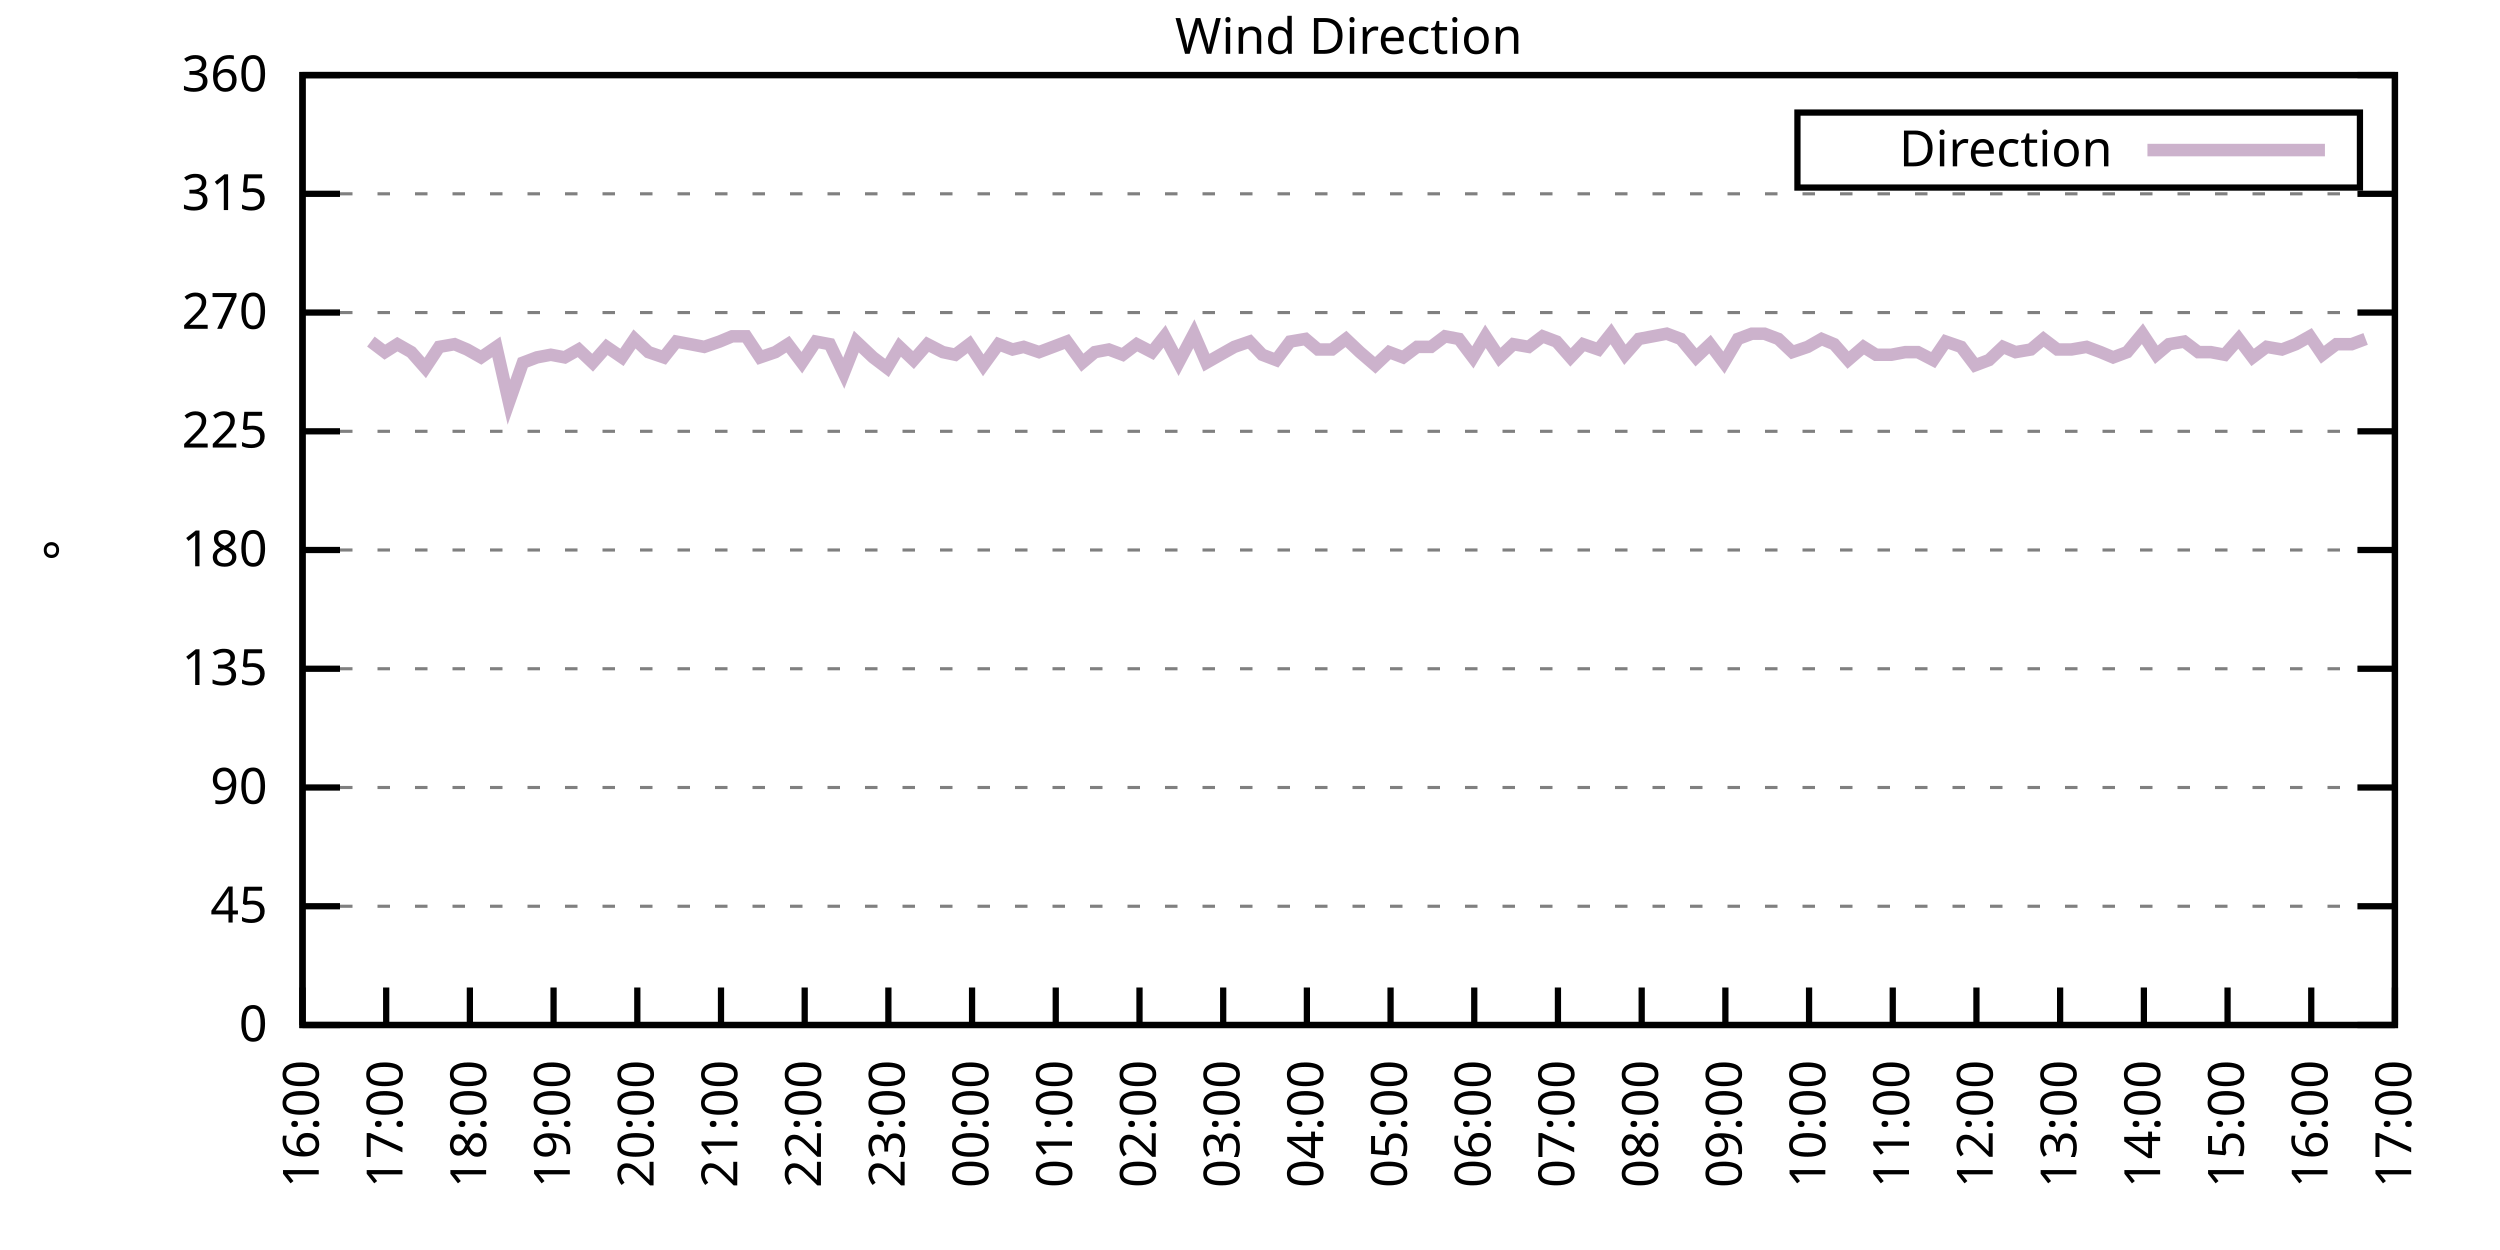
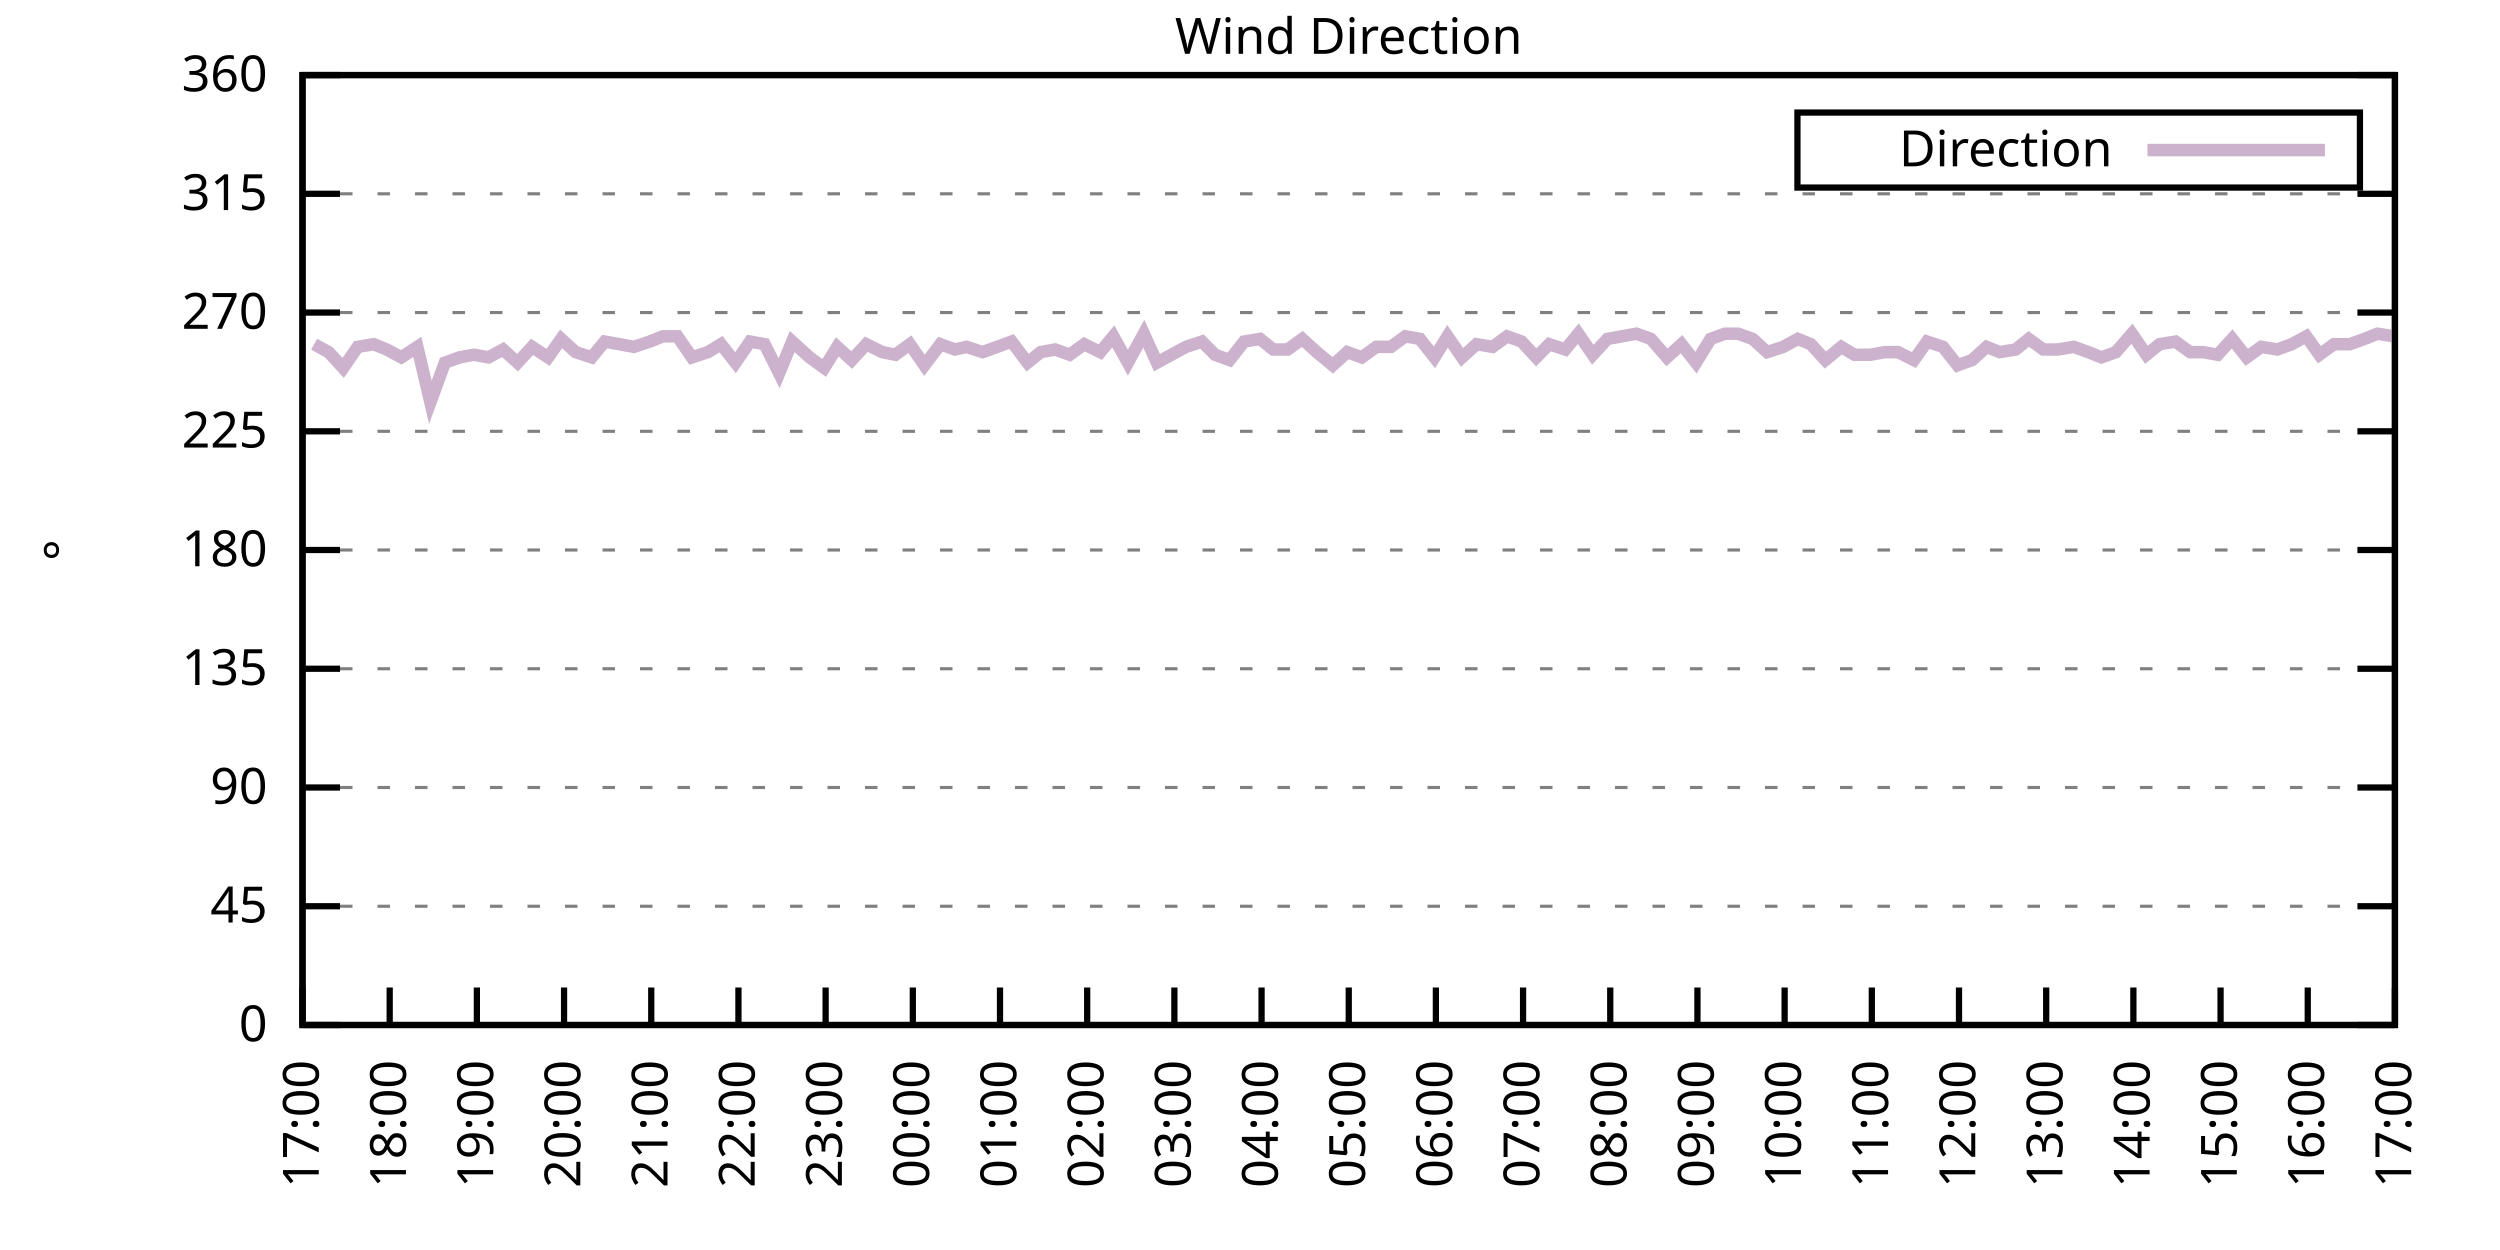
<svg xmlns="http://www.w3.org/2000/svg" xmlns:xlink="http://www.w3.org/1999/xlink" width="400" height="200" viewBox="0 0 400 200">
  <g id="gnuplot_canvas">
    <rect x="0" y="0" width="400" height="200" fill="none" />
    <defs>
      <circle id="gpDot" r="0.5" stroke-width="0.5" stroke="currentColor" />
      <path id="gpPt0" stroke-width="0.333" stroke="currentColor" d="M-1,0 h2 M0,-1 v2" />
      <path id="gpPt1" stroke-width="0.333" stroke="currentColor" d="M-1,-1 L1,1 M1,-1 L-1,1" />
      <path id="gpPt2" stroke-width="0.333" stroke="currentColor" d="M-1,0 L1,0 M0,-1 L0,1 M-1,-1 L1,1 M-1,1 L1,-1" />
      <rect id="gpPt3" stroke-width="0.333" stroke="currentColor" x="-1" y="-1" width="2" height="2" />
      <rect id="gpPt4" stroke-width="0.333" stroke="currentColor" fill="currentColor" x="-1" y="-1" width="2" height="2" />
      <circle id="gpPt5" stroke-width="0.333" stroke="currentColor" cx="0" cy="0" r="1" />
      <use xlink:href="#gpPt5" id="gpPt6" fill="currentColor" stroke="none" />
      <path id="gpPt7" stroke-width="0.333" stroke="currentColor" d="M0,-1.33 L-1.33,0.67 L1.33,0.67 z" />
      <use xlink:href="#gpPt7" id="gpPt8" fill="currentColor" stroke="none" />
      <use xlink:href="#gpPt7" id="gpPt9" stroke="currentColor" transform="rotate(180)" />
      <use xlink:href="#gpPt9" id="gpPt10" fill="currentColor" stroke="none" />
      <use xlink:href="#gpPt3" id="gpPt11" stroke="currentColor" transform="rotate(45)" />
      <use xlink:href="#gpPt11" id="gpPt12" fill="currentColor" stroke="none" />
      <path id="gpPt13" stroke-width="0.333" stroke="currentColor" d="M0,1.330 L1.265,0.411 L0.782,-1.067 L-0.782,-1.076 L-1.265,0.411 z" />
      <use xlink:href="#gpPt13" id="gpPt14" fill="currentColor" stroke="none" />
      <filter id="textbox" filterUnits="objectBoundingBox" x="0" y="0" height="1" width="1">
        <feFlood flood-color="white" flood-opacity="1" result="bgnd" />
        <feComposite in="SourceGraphic" in2="bgnd" operator="atop" />
      </filter>
      <filter id="greybox" filterUnits="objectBoundingBox" x="0" y="0" height="1" width="1">
        <feFlood flood-color="lightgrey" flood-opacity="1" result="grey" />
        <feComposite in="SourceGraphic" in2="grey" operator="atop" />
      </filter>
    </defs>
    <g fill="none" color="white" stroke="currentColor" stroke-width="1.00" stroke-linecap="butt" stroke-linejoin="miter">
</g>
    <g fill="none" color="black" stroke="currentColor" stroke-width="1.00" stroke-linecap="butt" stroke-linejoin="miter">
      <g stroke="none" shape-rendering="crispEdges">
        <polygon fill="rgb(255, 255, 255)" points="48.40,164.00 383.18,164.00 383.18,12.02 48.40,12.02 " />
      </g>
    </g>
    <g fill="none" color="black" stroke="currentColor" stroke-width="1.00" stroke-linecap="butt" stroke-linejoin="miter">
</g>
    <g fill="none" color="black" stroke="black" stroke-width="0.50" stroke-linecap="butt" stroke-linejoin="miter">
</g>
    <g fill="none" color="gray" stroke="currentColor" stroke-width="0.50" stroke-linecap="butt" stroke-linejoin="miter">
      <path stroke="gray" stroke-dasharray="2,4" class="gridline" d="M48.40,164.00 L383.19,164.00  " />
    </g>
    <g fill="none" color="gray" stroke="gray" stroke-width="1.00" stroke-linecap="butt" stroke-linejoin="miter">
</g>
    <g fill="none" color="black" stroke="currentColor" stroke-width="1.00" stroke-linecap="butt" stroke-linejoin="miter">
      <path stroke="black" d="M48.40,164.00 L54.40,164.00 M383.19,164.00 L377.19,164.00  " />
      <g transform="translate(42.80,166.60)" stroke="none" fill="black" font-family="Sans" font-size="8.00" text-anchor="end">
        <text>
          <tspan font-family="Sans"> 0</tspan>
        </text>
      </g>
    </g>
    <g fill="none" color="black" stroke="currentColor" stroke-width="1.00" stroke-linecap="butt" stroke-linejoin="miter">
</g>
    <g fill="none" color="black" stroke="black" stroke-width="0.50" stroke-linecap="butt" stroke-linejoin="miter">
</g>
    <g fill="none" color="gray" stroke="currentColor" stroke-width="0.50" stroke-linecap="butt" stroke-linejoin="miter">
      <path stroke="gray" stroke-dasharray="2,4" class="gridline" d="M48.40,145.00 L383.19,145.00  " />
    </g>
    <g fill="none" color="gray" stroke="gray" stroke-width="1.00" stroke-linecap="butt" stroke-linejoin="miter">
</g>
    <g fill="none" color="black" stroke="currentColor" stroke-width="1.00" stroke-linecap="butt" stroke-linejoin="miter">
      <path stroke="black" d="M48.40,145.00 L54.40,145.00 M383.19,145.00 L377.19,145.00  " />
      <g transform="translate(42.80,147.60)" stroke="none" fill="black" font-family="Sans" font-size="8.00" text-anchor="end">
        <text>
          <tspan font-family="Sans"> 45</tspan>
        </text>
      </g>
    </g>
    <g fill="none" color="black" stroke="currentColor" stroke-width="1.00" stroke-linecap="butt" stroke-linejoin="miter">
</g>
    <g fill="none" color="black" stroke="black" stroke-width="0.50" stroke-linecap="butt" stroke-linejoin="miter">
</g>
    <g fill="none" color="gray" stroke="currentColor" stroke-width="0.50" stroke-linecap="butt" stroke-linejoin="miter">
      <path stroke="gray" stroke-dasharray="2,4" class="gridline" d="M48.40,126.00 L383.19,126.00  " />
    </g>
    <g fill="none" color="gray" stroke="gray" stroke-width="1.00" stroke-linecap="butt" stroke-linejoin="miter">
</g>
    <g fill="none" color="black" stroke="currentColor" stroke-width="1.00" stroke-linecap="butt" stroke-linejoin="miter">
      <path stroke="black" d="M48.40,126.00 L54.40,126.00 M383.19,126.00 L377.19,126.00  " />
      <g transform="translate(42.80,128.60)" stroke="none" fill="black" font-family="Sans" font-size="8.00" text-anchor="end">
        <text>
          <tspan font-family="Sans"> 90</tspan>
        </text>
      </g>
    </g>
    <g fill="none" color="black" stroke="currentColor" stroke-width="1.00" stroke-linecap="butt" stroke-linejoin="miter">
</g>
    <g fill="none" color="black" stroke="black" stroke-width="0.50" stroke-linecap="butt" stroke-linejoin="miter">
</g>
    <g fill="none" color="gray" stroke="currentColor" stroke-width="0.50" stroke-linecap="butt" stroke-linejoin="miter">
      <path stroke="gray" stroke-dasharray="2,4" class="gridline" d="M48.40,107.00 L383.19,107.00  " />
    </g>
    <g fill="none" color="gray" stroke="gray" stroke-width="1.00" stroke-linecap="butt" stroke-linejoin="miter">
</g>
    <g fill="none" color="black" stroke="currentColor" stroke-width="1.00" stroke-linecap="butt" stroke-linejoin="miter">
      <path stroke="black" d="M48.40,107.00 L54.40,107.00 M383.19,107.00 L377.19,107.00  " />
      <g transform="translate(42.80,109.60)" stroke="none" fill="black" font-family="Sans" font-size="8.00" text-anchor="end">
        <text>
          <tspan font-family="Sans"> 135</tspan>
        </text>
      </g>
    </g>
    <g fill="none" color="black" stroke="currentColor" stroke-width="1.00" stroke-linecap="butt" stroke-linejoin="miter">
</g>
    <g fill="none" color="black" stroke="black" stroke-width="0.50" stroke-linecap="butt" stroke-linejoin="miter">
</g>
    <g fill="none" color="gray" stroke="currentColor" stroke-width="0.50" stroke-linecap="butt" stroke-linejoin="miter">
      <path stroke="gray" stroke-dasharray="2,4" class="gridline" d="M48.40,88.00 L383.19,88.00  " />
    </g>
    <g fill="none" color="gray" stroke="gray" stroke-width="1.00" stroke-linecap="butt" stroke-linejoin="miter">
</g>
    <g fill="none" color="black" stroke="currentColor" stroke-width="1.00" stroke-linecap="butt" stroke-linejoin="miter">
      <path stroke="black" d="M48.40,88.00 L54.40,88.00 M383.19,88.00 L377.19,88.00  " />
      <g transform="translate(42.80,90.60)" stroke="none" fill="black" font-family="Sans" font-size="8.00" text-anchor="end">
        <text>
          <tspan font-family="Sans"> 180</tspan>
        </text>
      </g>
    </g>
    <g fill="none" color="black" stroke="currentColor" stroke-width="1.00" stroke-linecap="butt" stroke-linejoin="miter">
</g>
    <g fill="none" color="black" stroke="black" stroke-width="0.50" stroke-linecap="butt" stroke-linejoin="miter">
</g>
    <g fill="none" color="gray" stroke="currentColor" stroke-width="0.50" stroke-linecap="butt" stroke-linejoin="miter">
      <path stroke="gray" stroke-dasharray="2,4" class="gridline" d="M48.40,69.01 L383.19,69.01  " />
    </g>
    <g fill="none" color="gray" stroke="gray" stroke-width="1.00" stroke-linecap="butt" stroke-linejoin="miter">
</g>
    <g fill="none" color="black" stroke="currentColor" stroke-width="1.00" stroke-linecap="butt" stroke-linejoin="miter">
      <path stroke="black" d="M48.40,69.01 L54.40,69.01 M383.19,69.01 L377.19,69.01  " />
      <g transform="translate(42.80,71.61)" stroke="none" fill="black" font-family="Sans" font-size="8.00" text-anchor="end">
        <text>
          <tspan font-family="Sans"> 225</tspan>
        </text>
      </g>
    </g>
    <g fill="none" color="black" stroke="currentColor" stroke-width="1.00" stroke-linecap="butt" stroke-linejoin="miter">
</g>
    <g fill="none" color="black" stroke="black" stroke-width="0.50" stroke-linecap="butt" stroke-linejoin="miter">
</g>
    <g fill="none" color="gray" stroke="currentColor" stroke-width="0.50" stroke-linecap="butt" stroke-linejoin="miter">
      <path stroke="gray" stroke-dasharray="2,4" class="gridline" d="M48.40,50.01 L383.19,50.01  " />
    </g>
    <g fill="none" color="gray" stroke="gray" stroke-width="1.00" stroke-linecap="butt" stroke-linejoin="miter">
</g>
    <g fill="none" color="black" stroke="currentColor" stroke-width="1.00" stroke-linecap="butt" stroke-linejoin="miter">
      <path stroke="black" d="M48.40,50.01 L54.40,50.01 M383.19,50.01 L377.19,50.01  " />
      <g transform="translate(42.80,52.61)" stroke="none" fill="black" font-family="Sans" font-size="8.00" text-anchor="end">
        <text>
          <tspan font-family="Sans"> 270</tspan>
        </text>
      </g>
    </g>
    <g fill="none" color="black" stroke="currentColor" stroke-width="1.00" stroke-linecap="butt" stroke-linejoin="miter">
</g>
    <g fill="none" color="black" stroke="black" stroke-width="0.50" stroke-linecap="butt" stroke-linejoin="miter">
</g>
    <g fill="none" color="gray" stroke="currentColor" stroke-width="0.50" stroke-linecap="butt" stroke-linejoin="miter">
      <path stroke="gray" stroke-dasharray="2,4" class="gridline" d="M48.40,31.01 L383.19,31.01  " />
    </g>
    <g fill="none" color="gray" stroke="gray" stroke-width="1.00" stroke-linecap="butt" stroke-linejoin="miter">
</g>
    <g fill="none" color="black" stroke="currentColor" stroke-width="1.00" stroke-linecap="butt" stroke-linejoin="miter">
      <path stroke="black" d="M48.40,31.01 L54.40,31.01 M383.19,31.01 L377.19,31.01  " />
      <g transform="translate(42.80,33.61)" stroke="none" fill="black" font-family="Sans" font-size="8.00" text-anchor="end">
        <text>
          <tspan font-family="Sans"> 315</tspan>
        </text>
      </g>
    </g>
    <g fill="none" color="black" stroke="currentColor" stroke-width="1.00" stroke-linecap="butt" stroke-linejoin="miter">
</g>
    <g fill="none" color="black" stroke="black" stroke-width="0.50" stroke-linecap="butt" stroke-linejoin="miter">
</g>
    <g fill="none" color="gray" stroke="currentColor" stroke-width="0.50" stroke-linecap="butt" stroke-linejoin="miter">
      <path stroke="gray" stroke-dasharray="2,4" class="gridline" d="M48.40,12.01 L383.19,12.01  " />
    </g>
    <g fill="none" color="gray" stroke="gray" stroke-width="1.00" stroke-linecap="butt" stroke-linejoin="miter">
</g>
    <g fill="none" color="black" stroke="currentColor" stroke-width="1.00" stroke-linecap="butt" stroke-linejoin="miter">
      <path stroke="black" d="M48.40,12.01 L54.40,12.01 M383.19,12.01 L377.19,12.01  " />
      <g transform="translate(42.80,14.61)" stroke="none" fill="black" font-family="Sans" font-size="8.00" text-anchor="end">
        <text>
          <tspan font-family="Sans"> 360</tspan>
        </text>
      </g>
    </g>
    <g fill="none" color="black" stroke="currentColor" stroke-width="1.00" stroke-linecap="butt" stroke-linejoin="miter">
      <path stroke="black" d="M48.40,164.00 L48.40,158.00  " />
      <g transform="translate(51.00,169.60) rotate(270.00)" stroke="none" fill="black" font-family="Sans" font-size="8.00" text-anchor="end">
        <text>
-           <tspan font-family="Sans">16:00</tspan>
-         </text>
-       </g>
-     </g>
-     <g fill="none" color="black" stroke="currentColor" stroke-width="1.00" stroke-linecap="butt" stroke-linejoin="miter">
-       <path stroke="black" d="M61.79,164.00 L61.79,158.00  " />
-       <g transform="translate(64.39,169.60) rotate(270.00)" stroke="none" fill="black" font-family="Sans" font-size="8.00" text-anchor="end">
-         <text>
          <tspan font-family="Sans">17:00</tspan>
        </text>
      </g>
    </g>
    <g fill="none" color="black" stroke="currentColor" stroke-width="1.00" stroke-linecap="butt" stroke-linejoin="miter">
-       <path stroke="black" d="M75.18,164.00 L75.18,158.00  " />
-       <g transform="translate(77.78,169.60) rotate(270.00)" stroke="none" fill="black" font-family="Sans" font-size="8.00" text-anchor="end">
+       <path stroke="black" d="M62.35,164.00 L62.35,158.00  " />
+       <g transform="translate(64.95,169.60) rotate(270.00)" stroke="none" fill="black" font-family="Sans" font-size="8.00" text-anchor="end">
        <text>
          <tspan font-family="Sans">18:00</tspan>
        </text>
      </g>
    </g>
    <g fill="none" color="black" stroke="currentColor" stroke-width="1.00" stroke-linecap="butt" stroke-linejoin="miter">
-       <path stroke="black" d="M88.57,164.00 L88.57,158.00  " />
-       <g transform="translate(91.17,169.60) rotate(270.00)" stroke="none" fill="black" font-family="Sans" font-size="8.00" text-anchor="end">
+       <path stroke="black" d="M76.30,164.00 L76.30,158.00  " />
+       <g transform="translate(78.90,169.60) rotate(270.00)" stroke="none" fill="black" font-family="Sans" font-size="8.00" text-anchor="end">
        <text>
          <tspan font-family="Sans">19:00</tspan>
        </text>
      </g>
    </g>
    <g fill="none" color="black" stroke="currentColor" stroke-width="1.00" stroke-linecap="butt" stroke-linejoin="miter">
-       <path stroke="black" d="M101.97,164.00 L101.97,158.00  " />
-       <g transform="translate(104.57,169.60) rotate(270.00)" stroke="none" fill="black" font-family="Sans" font-size="8.00" text-anchor="end">
+       <path stroke="black" d="M90.25,164.00 L90.25,158.00  " />
+       <g transform="translate(92.85,169.60) rotate(270.00)" stroke="none" fill="black" font-family="Sans" font-size="8.00" text-anchor="end">
        <text>
          <tspan font-family="Sans">20:00</tspan>
        </text>
      </g>
    </g>
    <g fill="none" color="black" stroke="currentColor" stroke-width="1.00" stroke-linecap="butt" stroke-linejoin="miter">
-       <path stroke="black" d="M115.36,164.00 L115.36,158.00  " />
-       <g transform="translate(117.96,169.60) rotate(270.00)" stroke="none" fill="black" font-family="Sans" font-size="8.00" text-anchor="end">
+       <path stroke="black" d="M104.20,164.00 L104.20,158.00  " />
+       <g transform="translate(106.80,169.60) rotate(270.00)" stroke="none" fill="black" font-family="Sans" font-size="8.00" text-anchor="end">
        <text>
          <tspan font-family="Sans">21:00</tspan>
        </text>
      </g>
    </g>
    <g fill="none" color="black" stroke="currentColor" stroke-width="1.00" stroke-linecap="butt" stroke-linejoin="miter">
-       <path stroke="black" d="M128.75,164.00 L128.75,158.00  " />
-       <g transform="translate(131.35,169.60) rotate(270.00)" stroke="none" fill="black" font-family="Sans" font-size="8.00" text-anchor="end">
+       <path stroke="black" d="M118.15,164.00 L118.15,158.00  " />
+       <g transform="translate(120.75,169.60) rotate(270.00)" stroke="none" fill="black" font-family="Sans" font-size="8.00" text-anchor="end">
        <text>
          <tspan font-family="Sans">22:00</tspan>
        </text>
      </g>
    </g>
    <g fill="none" color="black" stroke="currentColor" stroke-width="1.00" stroke-linecap="butt" stroke-linejoin="miter">
-       <path stroke="black" d="M142.14,164.00 L142.14,158.00  " />
-       <g transform="translate(144.74,169.60) rotate(270.00)" stroke="none" fill="black" font-family="Sans" font-size="8.00" text-anchor="end">
+       <path stroke="black" d="M132.10,164.00 L132.10,158.00  " />
+       <g transform="translate(134.70,169.60) rotate(270.00)" stroke="none" fill="black" font-family="Sans" font-size="8.00" text-anchor="end">
        <text>
          <tspan font-family="Sans">23:00</tspan>
        </text>
      </g>
    </g>
    <g fill="none" color="black" stroke="currentColor" stroke-width="1.00" stroke-linecap="butt" stroke-linejoin="miter">
-       <path stroke="black" d="M155.53,164.00 L155.53,158.00  " />
-       <g transform="translate(158.13,169.60) rotate(270.00)" stroke="none" fill="black" font-family="Sans" font-size="8.00" text-anchor="end">
+       <path stroke="black" d="M146.05,164.00 L146.05,158.00  " />
+       <g transform="translate(148.65,169.60) rotate(270.00)" stroke="none" fill="black" font-family="Sans" font-size="8.00" text-anchor="end">
        <text>
          <tspan font-family="Sans">00:00</tspan>
        </text>
      </g>
    </g>
    <g fill="none" color="black" stroke="currentColor" stroke-width="1.00" stroke-linecap="butt" stroke-linejoin="miter">
-       <path stroke="black" d="M168.92,164.00 L168.92,158.00  " />
-       <g transform="translate(171.52,169.60) rotate(270.00)" stroke="none" fill="black" font-family="Sans" font-size="8.00" text-anchor="end">
+       <path stroke="black" d="M160.00,164.00 L160.00,158.00  " />
+       <g transform="translate(162.60,169.60) rotate(270.00)" stroke="none" fill="black" font-family="Sans" font-size="8.00" text-anchor="end">
        <text>
          <tspan font-family="Sans">01:00</tspan>
        </text>
      </g>
    </g>
    <g fill="none" color="black" stroke="currentColor" stroke-width="1.00" stroke-linecap="butt" stroke-linejoin="miter">
-       <path stroke="black" d="M182.32,164.00 L182.32,158.00  " />
-       <g transform="translate(184.92,169.60) rotate(270.00)" stroke="none" fill="black" font-family="Sans" font-size="8.00" text-anchor="end">
+       <path stroke="black" d="M173.95,164.00 L173.95,158.00  " />
+       <g transform="translate(176.55,169.60) rotate(270.00)" stroke="none" fill="black" font-family="Sans" font-size="8.00" text-anchor="end">
        <text>
          <tspan font-family="Sans">02:00</tspan>
        </text>
      </g>
    </g>
    <g fill="none" color="black" stroke="currentColor" stroke-width="1.00" stroke-linecap="butt" stroke-linejoin="miter">
-       <path stroke="black" d="M195.71,164.00 L195.71,158.00  " />
-       <g transform="translate(198.31,169.60) rotate(270.00)" stroke="none" fill="black" font-family="Sans" font-size="8.00" text-anchor="end">
+       <path stroke="black" d="M187.90,164.00 L187.90,158.00  " />
+       <g transform="translate(190.50,169.60) rotate(270.00)" stroke="none" fill="black" font-family="Sans" font-size="8.00" text-anchor="end">
        <text>
          <tspan font-family="Sans">03:00</tspan>
        </text>
      </g>
    </g>
    <g fill="none" color="black" stroke="currentColor" stroke-width="1.00" stroke-linecap="butt" stroke-linejoin="miter">
-       <path stroke="black" d="M209.10,164.00 L209.10,158.00  " />
-       <g transform="translate(211.70,169.60) rotate(270.00)" stroke="none" fill="black" font-family="Sans" font-size="8.00" text-anchor="end">
+       <path stroke="black" d="M201.85,164.00 L201.85,158.00  " />
+       <g transform="translate(204.45,169.60) rotate(270.00)" stroke="none" fill="black" font-family="Sans" font-size="8.00" text-anchor="end">
        <text>
          <tspan font-family="Sans">04:00</tspan>
        </text>
      </g>
    </g>
    <g fill="none" color="black" stroke="currentColor" stroke-width="1.00" stroke-linecap="butt" stroke-linejoin="miter">
-       <path stroke="black" d="M222.49,164.00 L222.49,158.00  " />
-       <g transform="translate(225.09,169.60) rotate(270.00)" stroke="none" fill="black" font-family="Sans" font-size="8.00" text-anchor="end">
+       <path stroke="black" d="M215.80,164.00 L215.80,158.00  " />
+       <g transform="translate(218.40,169.60) rotate(270.00)" stroke="none" fill="black" font-family="Sans" font-size="8.00" text-anchor="end">
        <text>
          <tspan font-family="Sans">05:00</tspan>
        </text>
      </g>
    </g>
    <g fill="none" color="black" stroke="currentColor" stroke-width="1.00" stroke-linecap="butt" stroke-linejoin="miter">
-       <path stroke="black" d="M235.88,164.00 L235.88,158.00  " />
-       <g transform="translate(238.48,169.60) rotate(270.00)" stroke="none" fill="black" font-family="Sans" font-size="8.00" text-anchor="end">
+       <path stroke="black" d="M229.74,164.00 L229.74,158.00  " />
+       <g transform="translate(232.34,169.60) rotate(270.00)" stroke="none" fill="black" font-family="Sans" font-size="8.00" text-anchor="end">
        <text>
          <tspan font-family="Sans">06:00</tspan>
        </text>
      </g>
    </g>
    <g fill="none" color="black" stroke="currentColor" stroke-width="1.00" stroke-linecap="butt" stroke-linejoin="miter">
-       <path stroke="black" d="M249.27,164.00 L249.27,158.00  " />
-       <g transform="translate(251.87,169.60) rotate(270.00)" stroke="none" fill="black" font-family="Sans" font-size="8.00" text-anchor="end">
+       <path stroke="black" d="M243.69,164.00 L243.69,158.00  " />
+       <g transform="translate(246.29,169.60) rotate(270.00)" stroke="none" fill="black" font-family="Sans" font-size="8.00" text-anchor="end">
        <text>
          <tspan font-family="Sans">07:00</tspan>
        </text>
      </g>
    </g>
    <g fill="none" color="black" stroke="currentColor" stroke-width="1.00" stroke-linecap="butt" stroke-linejoin="miter">
-       <path stroke="black" d="M262.67,164.00 L262.67,158.00  " />
-       <g transform="translate(265.27,169.60) rotate(270.00)" stroke="none" fill="black" font-family="Sans" font-size="8.00" text-anchor="end">
+       <path stroke="black" d="M257.64,164.00 L257.64,158.00  " />
+       <g transform="translate(260.24,169.60) rotate(270.00)" stroke="none" fill="black" font-family="Sans" font-size="8.00" text-anchor="end">
        <text>
          <tspan font-family="Sans">08:00</tspan>
        </text>
      </g>
    </g>
    <g fill="none" color="black" stroke="currentColor" stroke-width="1.00" stroke-linecap="butt" stroke-linejoin="miter">
-       <path stroke="black" d="M276.06,164.00 L276.06,158.00  " />
-       <g transform="translate(278.66,169.60) rotate(270.00)" stroke="none" fill="black" font-family="Sans" font-size="8.00" text-anchor="end">
+       <path stroke="black" d="M271.59,164.00 L271.59,158.00  " />
+       <g transform="translate(274.19,169.60) rotate(270.00)" stroke="none" fill="black" font-family="Sans" font-size="8.00" text-anchor="end">
        <text>
          <tspan font-family="Sans">09:00</tspan>
        </text>
      </g>
    </g>
    <g fill="none" color="black" stroke="currentColor" stroke-width="1.00" stroke-linecap="butt" stroke-linejoin="miter">
-       <path stroke="black" d="M289.45,164.00 L289.45,158.00  " />
-       <g transform="translate(292.05,169.60) rotate(270.00)" stroke="none" fill="black" font-family="Sans" font-size="8.00" text-anchor="end">
+       <path stroke="black" d="M285.54,164.00 L285.54,158.00  " />
+       <g transform="translate(288.14,169.60) rotate(270.00)" stroke="none" fill="black" font-family="Sans" font-size="8.00" text-anchor="end">
        <text>
          <tspan font-family="Sans">10:00</tspan>
        </text>
      </g>
    </g>
    <g fill="none" color="black" stroke="currentColor" stroke-width="1.00" stroke-linecap="butt" stroke-linejoin="miter">
-       <path stroke="black" d="M302.84,164.00 L302.84,158.00  " />
-       <g transform="translate(305.44,169.60) rotate(270.00)" stroke="none" fill="black" font-family="Sans" font-size="8.00" text-anchor="end">
+       <path stroke="black" d="M299.49,164.00 L299.49,158.00  " />
+       <g transform="translate(302.09,169.60) rotate(270.00)" stroke="none" fill="black" font-family="Sans" font-size="8.00" text-anchor="end">
        <text>
          <tspan font-family="Sans">11:00</tspan>
        </text>
      </g>
    </g>
    <g fill="none" color="black" stroke="currentColor" stroke-width="1.00" stroke-linecap="butt" stroke-linejoin="miter">
-       <path stroke="black" d="M316.23,164.00 L316.23,158.00  " />
-       <g transform="translate(318.83,169.60) rotate(270.00)" stroke="none" fill="black" font-family="Sans" font-size="8.00" text-anchor="end">
+       <path stroke="black" d="M313.44,164.00 L313.44,158.00  " />
+       <g transform="translate(316.04,169.60) rotate(270.00)" stroke="none" fill="black" font-family="Sans" font-size="8.00" text-anchor="end">
        <text>
          <tspan font-family="Sans">12:00</tspan>
        </text>
      </g>
    </g>
    <g fill="none" color="black" stroke="currentColor" stroke-width="1.00" stroke-linecap="butt" stroke-linejoin="miter">
-       <path stroke="black" d="M329.62,164.00 L329.62,158.00  " />
-       <g transform="translate(332.22,169.60) rotate(270.00)" stroke="none" fill="black" font-family="Sans" font-size="8.00" text-anchor="end">
+       <path stroke="black" d="M327.39,164.00 L327.39,158.00  " />
+       <g transform="translate(329.99,169.60) rotate(270.00)" stroke="none" fill="black" font-family="Sans" font-size="8.00" text-anchor="end">
        <text>
          <tspan font-family="Sans">13:00</tspan>
        </text>
      </g>
    </g>
    <g fill="none" color="black" stroke="currentColor" stroke-width="1.00" stroke-linecap="butt" stroke-linejoin="miter">
-       <path stroke="black" d="M343.02,164.00 L343.02,158.00  " />
-       <g transform="translate(345.62,169.60) rotate(270.00)" stroke="none" fill="black" font-family="Sans" font-size="8.00" text-anchor="end">
+       <path stroke="black" d="M341.34,164.00 L341.34,158.00  " />
+       <g transform="translate(343.94,169.60) rotate(270.00)" stroke="none" fill="black" font-family="Sans" font-size="8.00" text-anchor="end">
        <text>
          <tspan font-family="Sans">14:00</tspan>
        </text>
      </g>
    </g>
    <g fill="none" color="black" stroke="currentColor" stroke-width="1.00" stroke-linecap="butt" stroke-linejoin="miter">
-       <path stroke="black" d="M356.41,164.00 L356.41,158.00  " />
-       <g transform="translate(359.01,169.60) rotate(270.00)" stroke="none" fill="black" font-family="Sans" font-size="8.00" text-anchor="end">
+       <path stroke="black" d="M355.29,164.00 L355.29,158.00  " />
+       <g transform="translate(357.89,169.60) rotate(270.00)" stroke="none" fill="black" font-family="Sans" font-size="8.00" text-anchor="end">
        <text>
          <tspan font-family="Sans">15:00</tspan>
        </text>
      </g>
    </g>
    <g fill="none" color="black" stroke="currentColor" stroke-width="1.00" stroke-linecap="butt" stroke-linejoin="miter">
-       <path stroke="black" d="M369.80,164.00 L369.80,158.00  " />
-       <g transform="translate(372.40,169.60) rotate(270.00)" stroke="none" fill="black" font-family="Sans" font-size="8.00" text-anchor="end">
+       <path stroke="black" d="M369.24,164.00 L369.24,158.00  " />
+       <g transform="translate(371.84,169.60) rotate(270.00)" stroke="none" fill="black" font-family="Sans" font-size="8.00" text-anchor="end">
        <text>
          <tspan font-family="Sans">16:00</tspan>
        </text>
      </g>
    </g>
    <g fill="none" color="black" stroke="currentColor" stroke-width="1.00" stroke-linecap="butt" stroke-linejoin="miter">
      <path stroke="black" d="M383.19,164.00 L383.19,158.00  " />
      <g transform="translate(385.79,169.60) rotate(270.00)" stroke="none" fill="black" font-family="Sans" font-size="8.00" text-anchor="end">
        <text>
          <tspan font-family="Sans">17:00</tspan>
        </text>
      </g>
    </g>
    <g fill="none" color="black" stroke="currentColor" stroke-width="1.00" stroke-linecap="butt" stroke-linejoin="miter">
</g>
    <g fill="none" color="black" stroke="currentColor" stroke-width="1.00" stroke-linecap="butt" stroke-linejoin="miter">
      <path stroke="black" d="M48.40,12.01 L48.40,164.00 L383.19,164.00 L383.19,12.01 L48.40,12.01 Z  " />
    </g>
    <g fill="none" color="black" stroke="currentColor" stroke-width="1.00" stroke-linecap="butt" stroke-linejoin="miter">
</g>
    <g fill="none" color="black" stroke="currentColor" stroke-width="1.00" stroke-linecap="butt" stroke-linejoin="miter">
      <path stroke="black" d="M287.59,30.01 L287.59,18.01 L377.59,18.01 L377.59,30.01 L287.59,30.01 Z  " />
    </g>
    <g id="Wind_direction_plot_1">
      <g fill="none" color="white" stroke="black" stroke-width="2.00" stroke-linecap="butt" stroke-linejoin="miter">
</g>
      <g fill="none" color="black" stroke="currentColor" stroke-width="2.00" stroke-linecap="butt" stroke-linejoin="miter">
        <g transform="translate(337.99,26.61)" stroke="none" fill="black" font-family="Sans" font-size="8.00" text-anchor="end">
          <text>
            <tspan font-family="Sans">Direction</tspan>
          </text>
        </g>
      </g>
      <g fill="none" color="black" stroke="currentColor" stroke-width="2.00" stroke-linecap="butt" stroke-linejoin="miter">
-         <path stroke="rgb(204, 178, 204)" d="M343.59,24.01 L371.99,24.01 M59.34,54.65 L61.57,56.34 L63.58,55.07 L65.81,56.34 L68.04,58.87 L70.27,55.50   L72.73,55.07 L74.74,55.92 L76.97,57.18 L79.42,55.50 L81.43,64.36 L83.66,58.03 L85.90,57.18 L88.13,56.76   L90.36,57.18 L92.59,55.92 L94.82,58.03 L97.06,55.50 L99.51,57.18 L101.52,54.23 L103.75,56.34 L106.21,57.18   L108.22,54.65 L110.45,55.07 L112.68,55.50 L115.13,54.65 L117.14,53.81 L119.38,53.81 L121.61,57.18 L124.06,56.34   L126.07,55.07 L128.30,58.03 L130.54,54.65 L132.77,55.07 L135.00,59.72 L137.01,54.65 L139.69,57.18 L141.92,58.87   L143.93,55.50 L146.16,57.61 L148.39,55.07 L150.85,56.34 L152.85,56.76 L155.09,55.07 L157.32,58.45 L159.77,55.07   L162.01,55.92 L163.79,55.50 L166.25,56.34 L168.48,55.50 L170.71,54.65 L173.17,58.03 L175.17,56.34 L177.41,55.92   L179.64,56.76 L181.87,55.07 L184.32,56.34 L186.33,53.81 L188.57,58.03 L191.02,53.39 L193.03,58.03 L195.26,56.76   L197.49,55.50 L199.95,54.65 L201.96,56.76 L204.19,57.61 L206.42,54.65 L208.88,54.23 L210.88,55.92 L213.12,55.92   L215.35,54.23 L217.58,56.34 L220.04,58.45 L222.27,56.34 L224.50,57.18 L226.73,55.50 L228.96,55.50 L231.20,53.81   L233.43,54.23 L235.66,57.18 L237.67,53.81 L239.90,57.18 L242.13,55.07 L244.59,55.50 L246.82,53.81 L249.05,54.65   L251.28,57.18 L253.29,55.07 L255.75,55.92 L257.76,53.39 L259.99,56.76 L262.22,54.23 L264.45,53.81 L266.68,53.39   L268.92,54.23 L271.37,57.18 L273.60,55.07 L275.83,58.03 L278.07,54.23 L280.30,53.39 L282.31,53.39 L284.54,54.23   L286.77,56.34 L289.23,55.50 L291.46,54.23 L293.47,55.07 L295.70,57.61 L298.15,55.50 L300.16,56.76 L302.62,56.76   L304.85,56.34 L306.86,56.34 L309.31,57.61 L311.32,54.65 L313.78,55.50 L316.01,58.45 L318.24,57.61 L320.47,55.50   L322.48,56.34 L324.94,55.92 L326.95,54.23 L329.18,55.92 L331.41,55.92 L333.86,55.50 L336.10,56.34 L338.10,57.18   L340.34,56.34 L342.79,53.39 L345.02,56.76 L347.03,55.07 L349.49,54.65 L351.72,56.34 L353.73,56.34 L355.96,56.76   L358.19,54.23 L360.42,57.18 L362.66,55.50 L365.11,55.92 L367.34,55.07 L369.58,53.81 L371.58,56.76 L373.82,55.07   L376.27,55.07 L378.50,54.23  " />
+         <path stroke="rgb(204, 178, 204)" d="M343.59,24.01 L371.99,24.01 M50.26,55.07 L52.58,56.34 L54.91,58.87 L57.23,55.50 L59.79,55.07 L61.88,55.92   L64.21,57.18 L66.77,55.50 L68.86,64.36 L71.18,58.03 L73.51,57.18 L75.83,56.76 L78.16,57.18 L80.48,55.92   L82.81,58.03 L85.13,55.50 L87.69,57.18 L89.78,54.23 L92.11,56.34 L94.67,57.18 L96.76,54.65 L99.08,55.07   L101.41,55.50 L103.97,54.65 L106.06,53.81 L108.38,53.81 L110.71,57.18 L113.27,56.34 L115.36,55.07 L117.68,58.03   L120.01,54.65 L122.33,55.07 L124.66,59.72 L126.75,54.65 L129.54,57.18 L131.87,58.87 L133.96,55.50 L136.28,57.61   L138.61,55.07 L141.16,56.34 L143.26,56.76 L145.58,55.07 L147.91,58.45 L150.46,55.07 L152.79,55.92 L154.65,55.50   L157.21,56.34 L159.53,55.50 L161.86,54.65 L164.41,58.03 L166.51,56.34 L168.83,55.92 L171.16,56.76 L173.48,55.07   L176.04,56.34 L178.13,53.81 L180.46,58.03 L183.01,53.39 L185.11,58.03 L187.43,56.76 L189.76,55.50 L192.31,54.65   L194.41,56.76 L196.73,57.61 L199.06,54.65 L201.61,54.23 L203.71,55.92 L206.03,55.92 L208.36,54.23 L210.68,56.34   L213.24,58.45 L215.56,56.34 L217.89,57.18 L220.21,55.50 L222.54,55.50 L224.86,53.81 L227.19,54.23 L229.51,57.18   L231.60,53.81 L233.93,57.18 L236.25,55.07 L238.81,55.50 L241.14,53.81 L243.46,54.65 L245.79,57.18 L247.88,55.07   L250.44,55.92 L252.53,53.39 L254.85,56.76 L257.18,54.23 L259.50,53.81 L261.83,53.39 L264.15,54.23 L266.71,57.18   L269.04,55.07 L271.36,58.03 L273.69,54.23 L276.01,53.39 L278.10,53.39 L280.43,54.23 L282.75,56.34 L285.31,55.50   L287.64,54.23 L289.73,55.07 L292.05,57.61 L294.61,55.50 L296.70,56.76 L299.26,56.76 L301.58,56.34 L303.68,56.34   L306.23,57.61 L308.33,54.65 L310.88,55.50 L313.21,58.45 L315.53,57.61 L317.86,55.50 L319.95,56.34 L322.51,55.92   L324.60,54.23 L326.93,55.92 L329.25,55.92 L331.81,55.50 L334.13,56.34 L336.23,57.18 L338.55,56.34 L341.11,53.39   L343.43,56.76 L345.53,55.07 L348.08,54.65 L350.41,56.34 L352.50,56.34 L354.83,56.76 L357.15,54.23 L359.48,57.18   L361.80,55.50 L364.36,55.92 L366.68,55.07 L369.01,53.81 L371.10,56.76 L373.43,55.07 L375.98,55.07 L378.31,54.23   L380.40,53.39 L382.96,53.81  " />
      </g>
    </g>
    <g fill="none" color="black" stroke="currentColor" stroke-width="2.00" stroke-linecap="butt" stroke-linejoin="miter">
</g>
    <g fill="none" color="black" stroke="black" stroke-width="1.00" stroke-linecap="butt" stroke-linejoin="miter">
</g>
    <g fill="none" color="black" stroke="currentColor" stroke-width="1.00" stroke-linecap="butt" stroke-linejoin="miter">
      <path stroke="black" d="M48.40,12.01 L48.40,164.00 L383.19,164.00 L383.19,12.01 L48.40,12.01 Z  " />
      <g transform="translate(12.80,88.01) rotate(270.00)" stroke="none" fill="black" font-family="Sans" font-size="8.00" text-anchor="middle">
        <text>
          <tspan font-family="Sans">°</tspan>
        </text>
      </g>
    </g>
    <g fill="none" color="black" stroke="currentColor" stroke-width="1.00" stroke-linecap="butt" stroke-linejoin="miter">
</g>
    <g fill="none" color="black" stroke="currentColor" stroke-width="1.00" stroke-linecap="butt" stroke-linejoin="miter">
      <g transform="translate(215.79,8.61)" stroke="none" fill="black" font-family="Sans" font-size="8.00" text-anchor="middle">
        <text>
          <tspan font-family="Sans">Wind Direction</tspan>
        </text>
      </g>
    </g>
    <g fill="none" color="black" stroke="currentColor" stroke-width="1.00" stroke-linecap="butt" stroke-linejoin="miter">
</g>
  </g>
</svg>
